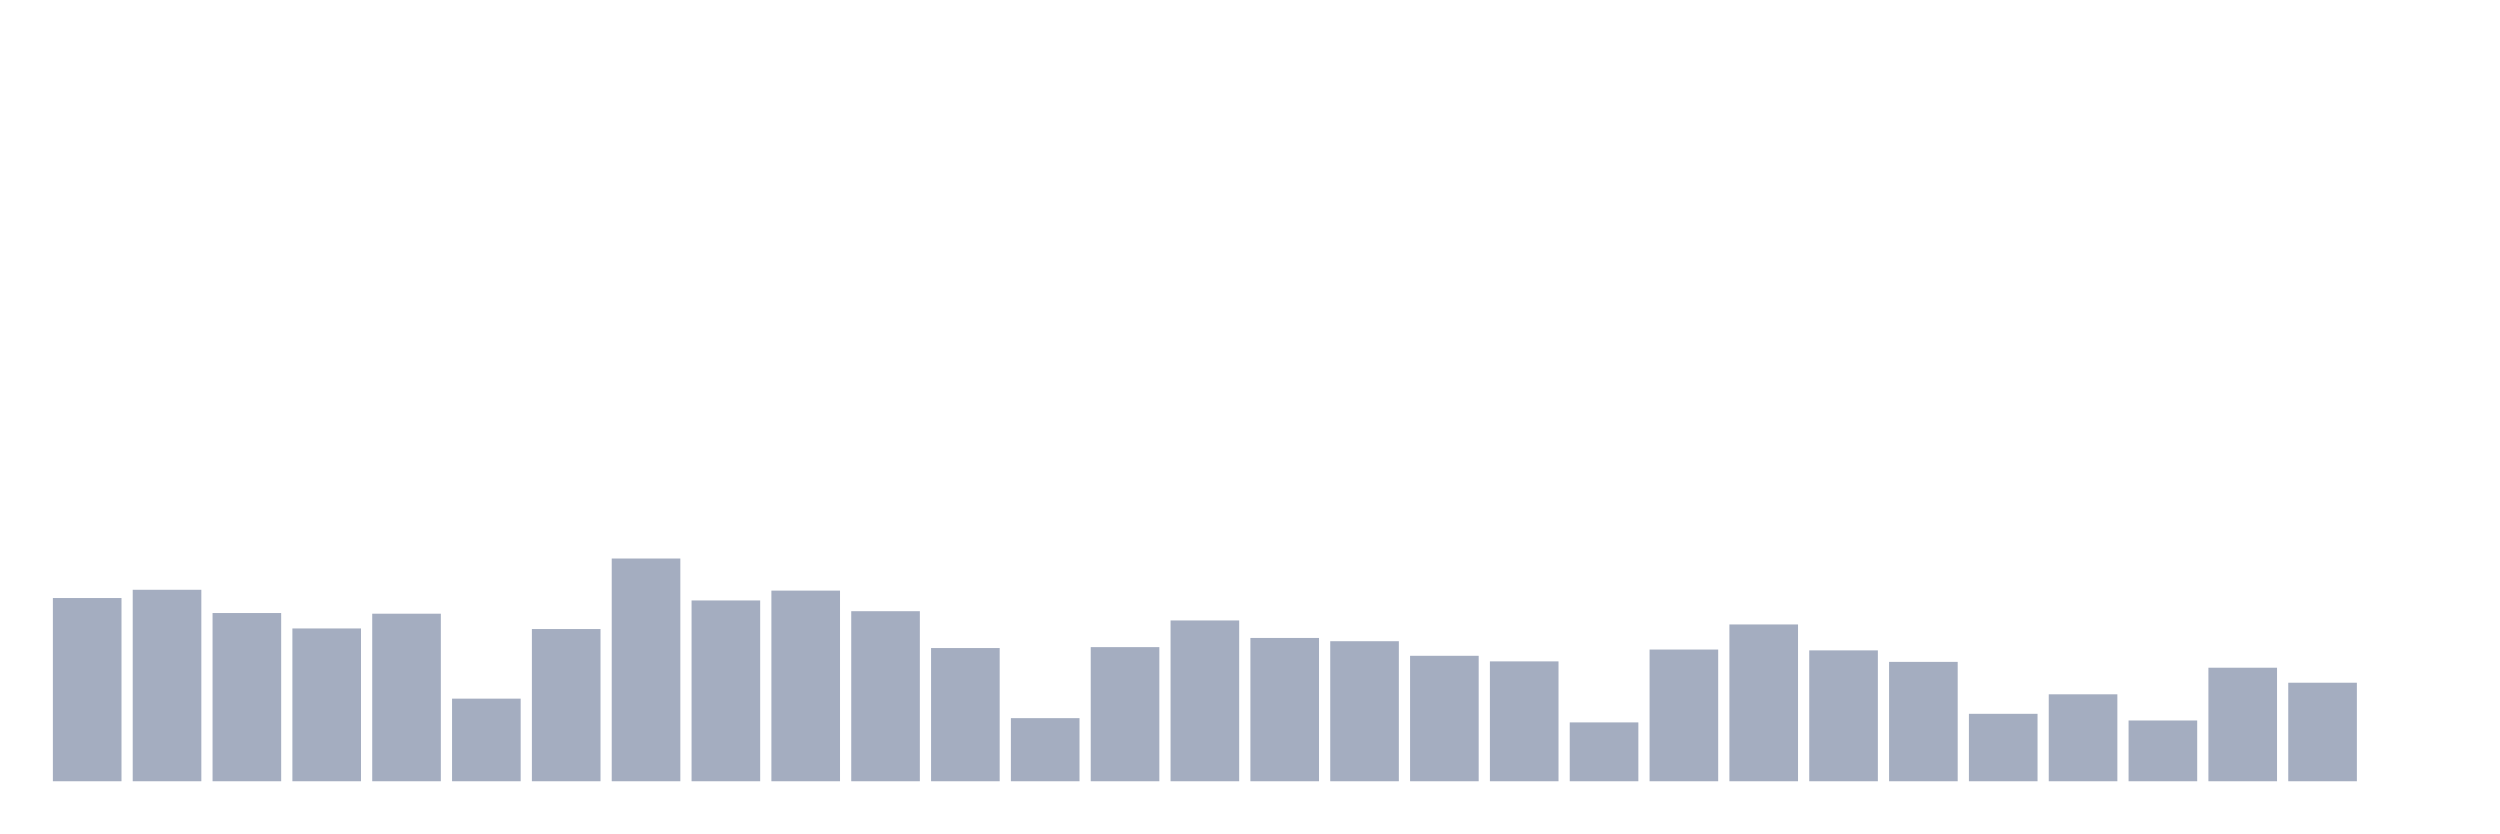
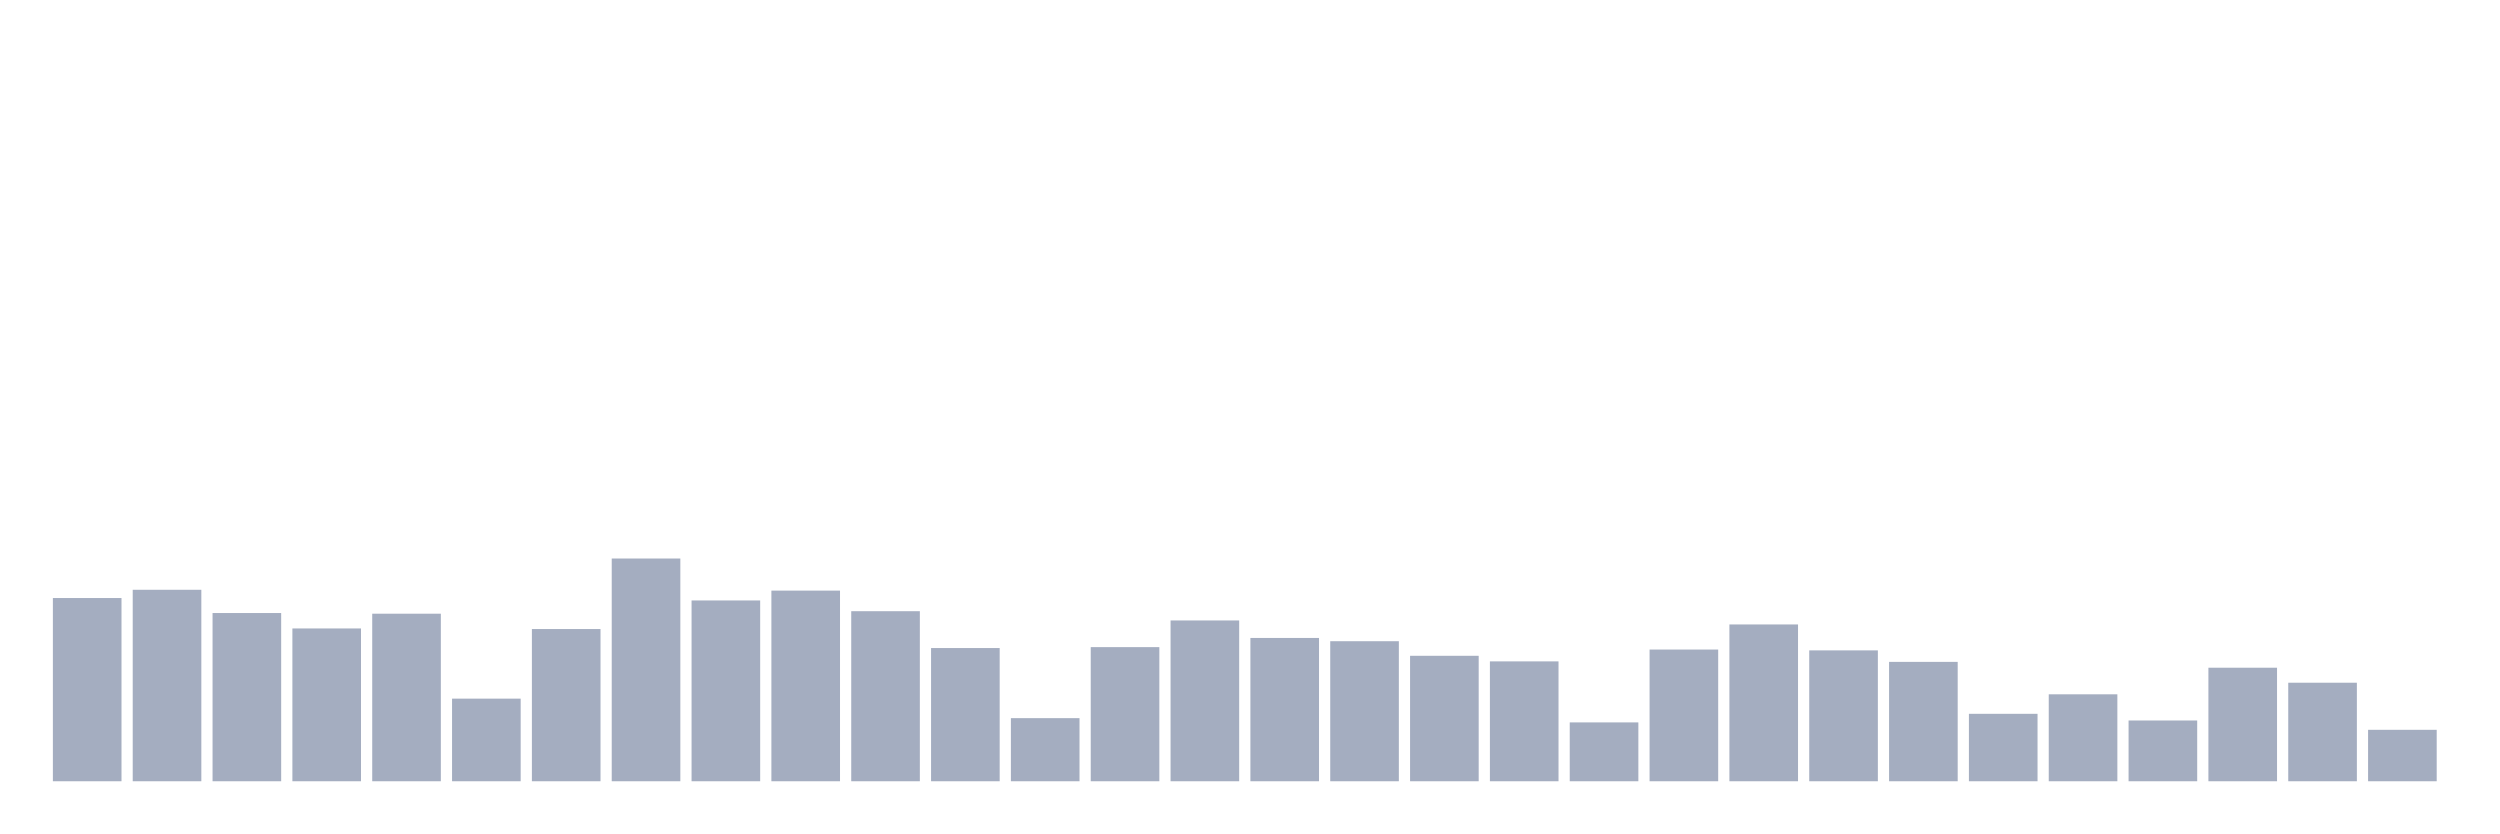
<svg xmlns="http://www.w3.org/2000/svg" viewBox="0 0 480 160">
  <g transform="translate(10,10)">
    <rect class="bar" x="0.153" width="13.175" y="104.822" height="35.178" fill="rgb(164,173,192)" />
    <rect class="bar" x="15.482" width="13.175" y="103.237" height="36.763" fill="rgb(164,173,192)" />
    <rect class="bar" x="30.81" width="13.175" y="107.702" height="32.298" fill="rgb(164,173,192)" />
    <rect class="bar" x="46.138" width="13.175" y="110.663" height="29.337" fill="rgb(164,173,192)" />
    <rect class="bar" x="61.466" width="13.175" y="107.83" height="32.17" fill="rgb(164,173,192)" />
    <rect class="bar" x="76.794" width="13.175" y="124.139" height="15.861" fill="rgb(164,173,192)" />
    <rect class="bar" x="92.123" width="13.175" y="110.775" height="29.225" fill="rgb(164,173,192)" />
    <rect class="bar" x="107.451" width="13.175" y="97.235" height="42.765" fill="rgb(164,173,192)" />
    <rect class="bar" x="122.779" width="13.175" y="105.286" height="34.714" fill="rgb(164,173,192)" />
    <rect class="bar" x="138.107" width="13.175" y="103.397" height="36.603" fill="rgb(164,173,192)" />
    <rect class="bar" x="153.436" width="13.175" y="107.35" height="32.65" fill="rgb(164,173,192)" />
    <rect class="bar" x="168.764" width="13.175" y="114.424" height="25.576" fill="rgb(164,173,192)" />
    <rect class="bar" x="184.092" width="13.175" y="127.884" height="12.116" fill="rgb(164,173,192)" />
    <rect class="bar" x="199.42" width="13.175" y="114.248" height="25.752" fill="rgb(164,173,192)" />
    <rect class="bar" x="214.748" width="13.175" y="109.127" height="30.873" fill="rgb(164,173,192)" />
    <rect class="bar" x="230.077" width="13.175" y="112.488" height="27.512" fill="rgb(164,173,192)" />
    <rect class="bar" x="245.405" width="13.175" y="113.112" height="26.888" fill="rgb(164,173,192)" />
    <rect class="bar" x="260.733" width="13.175" y="115.913" height="24.087" fill="rgb(164,173,192)" />
    <rect class="bar" x="276.061" width="13.175" y="116.985" height="23.015" fill="rgb(164,173,192)" />
    <rect class="bar" x="291.39" width="13.175" y="128.701" height="11.299" fill="rgb(164,173,192)" />
    <rect class="bar" x="306.718" width="13.175" y="114.713" height="25.287" fill="rgb(164,173,192)" />
    <rect class="bar" x="322.046" width="13.175" y="109.895" height="30.105" fill="rgb(164,173,192)" />
    <rect class="bar" x="337.374" width="13.175" y="114.873" height="25.127" fill="rgb(164,173,192)" />
    <rect class="bar" x="352.702" width="13.175" y="117.081" height="22.919" fill="rgb(164,173,192)" />
    <rect class="bar" x="368.031" width="13.175" y="127.052" height="12.948" fill="rgb(164,173,192)" />
    <rect class="bar" x="383.359" width="13.175" y="123.307" height="16.693" fill="rgb(164,173,192)" />
    <rect class="bar" x="398.687" width="13.175" y="128.333" height="11.667" fill="rgb(164,173,192)" />
    <rect class="bar" x="414.015" width="13.175" y="118.202" height="21.798" fill="rgb(164,173,192)" />
    <rect class="bar" x="429.344" width="13.175" y="121.082" height="18.918" fill="rgb(164,173,192)" />
-     <rect class="bar" x="444.672" width="13.175" y="140" height="0" fill="rgb(164,173,192)" />
+     <rect class="bar" x="444.672" width="13.175" y="130.125" height="9.875" fill="rgb(164,173,192)" />
  </g>
</svg>
